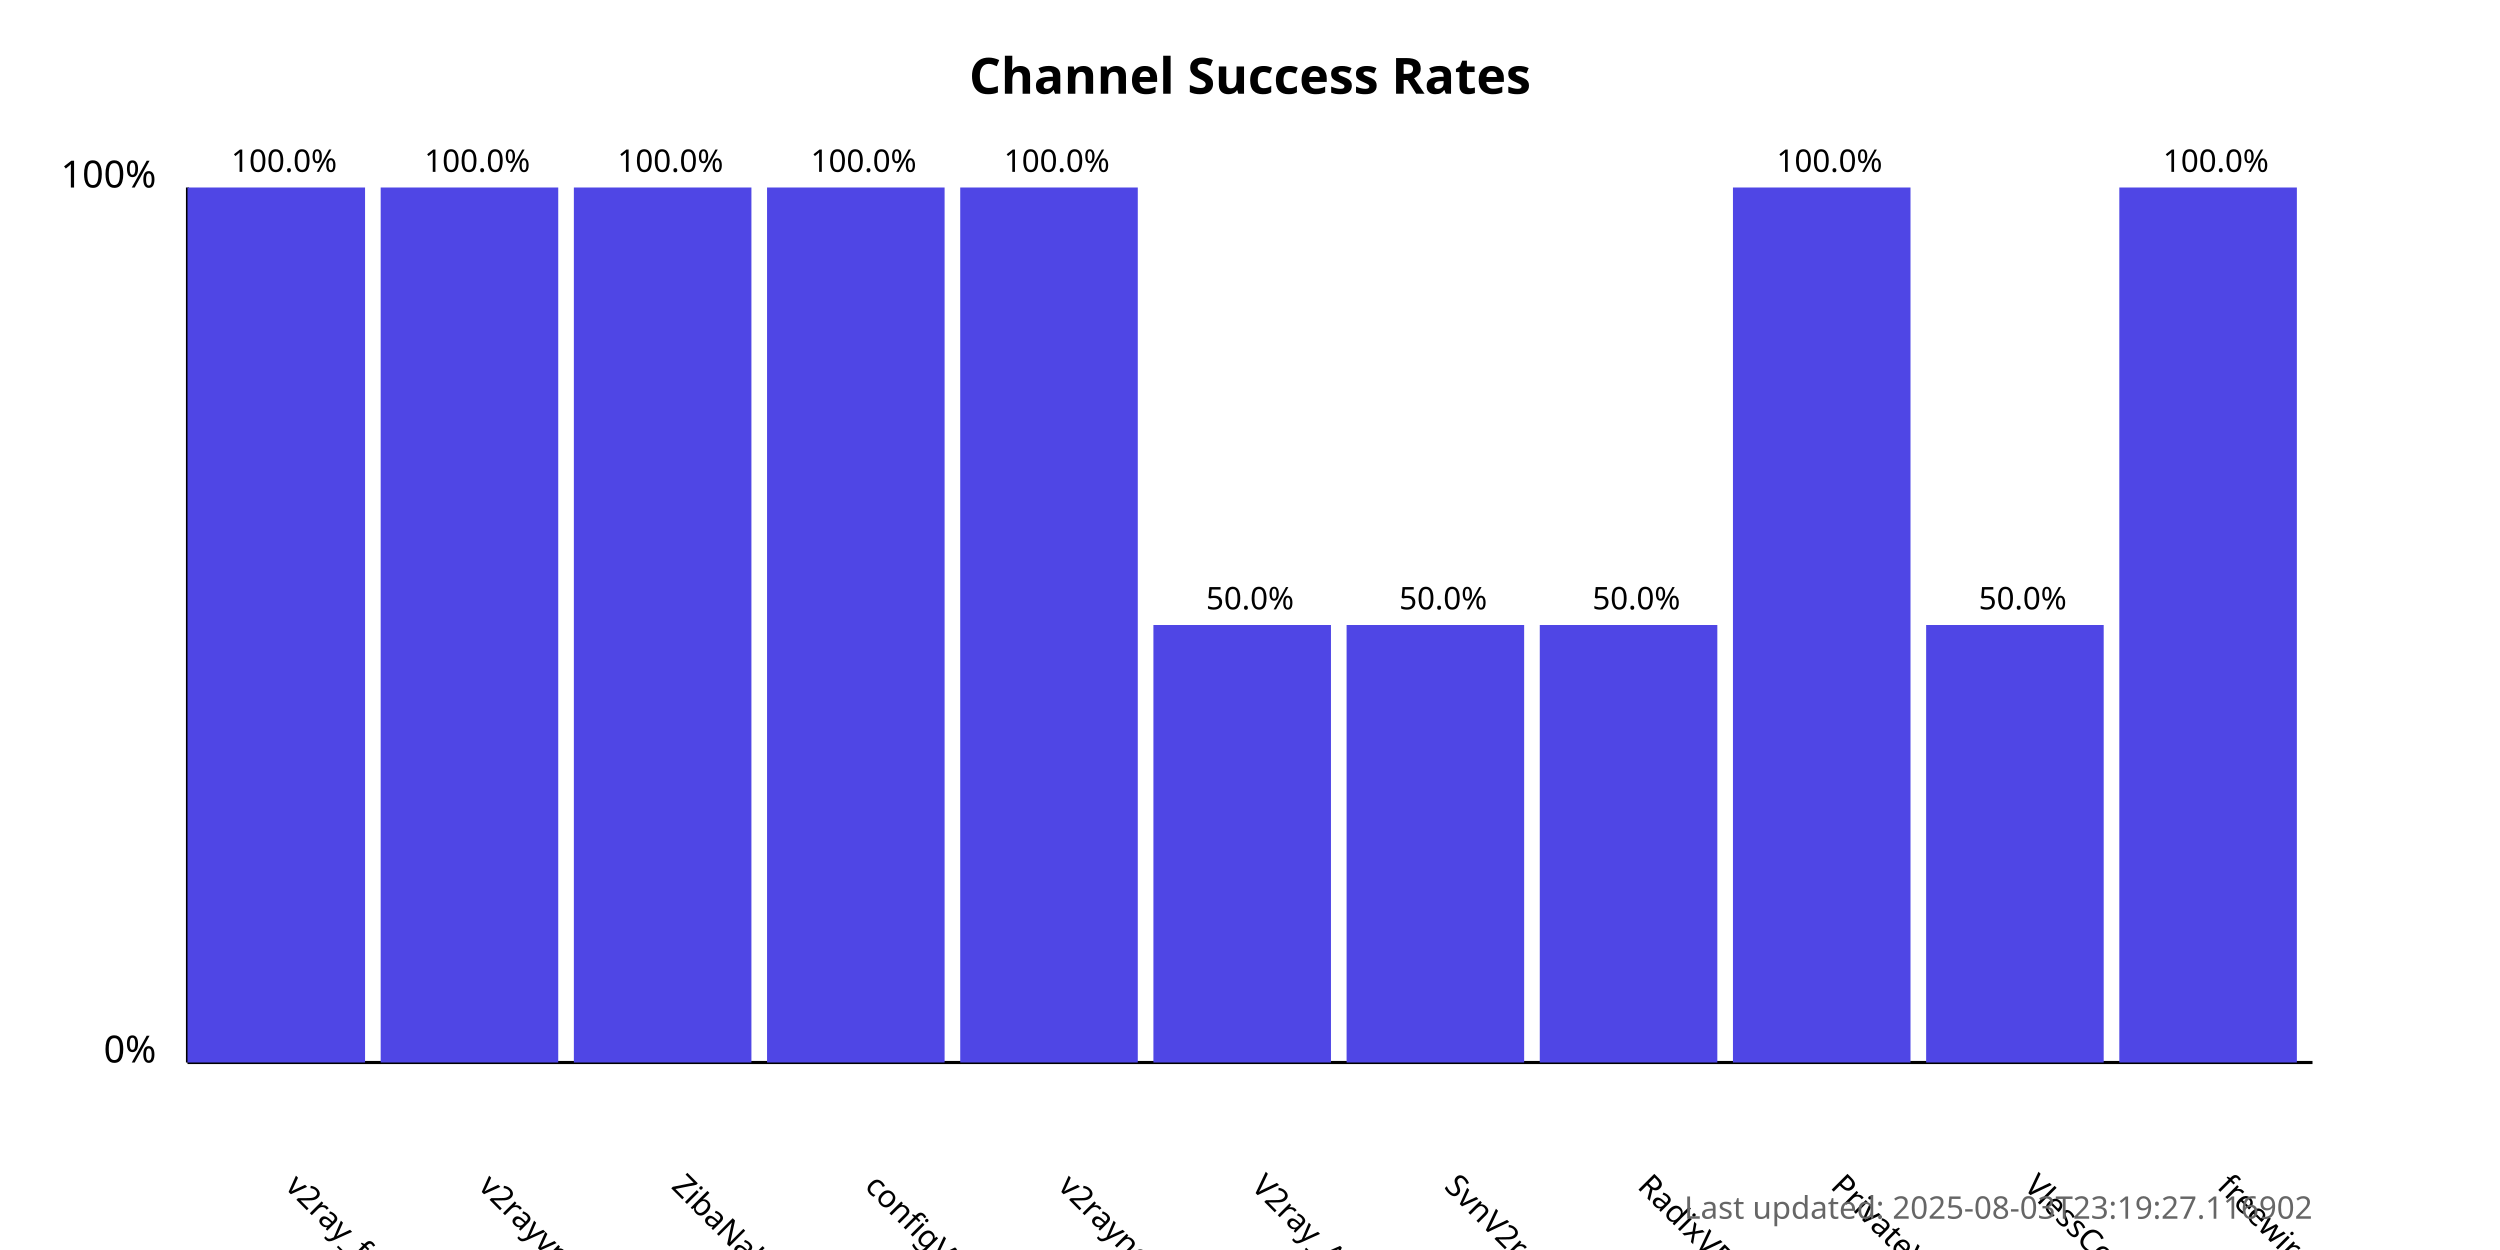
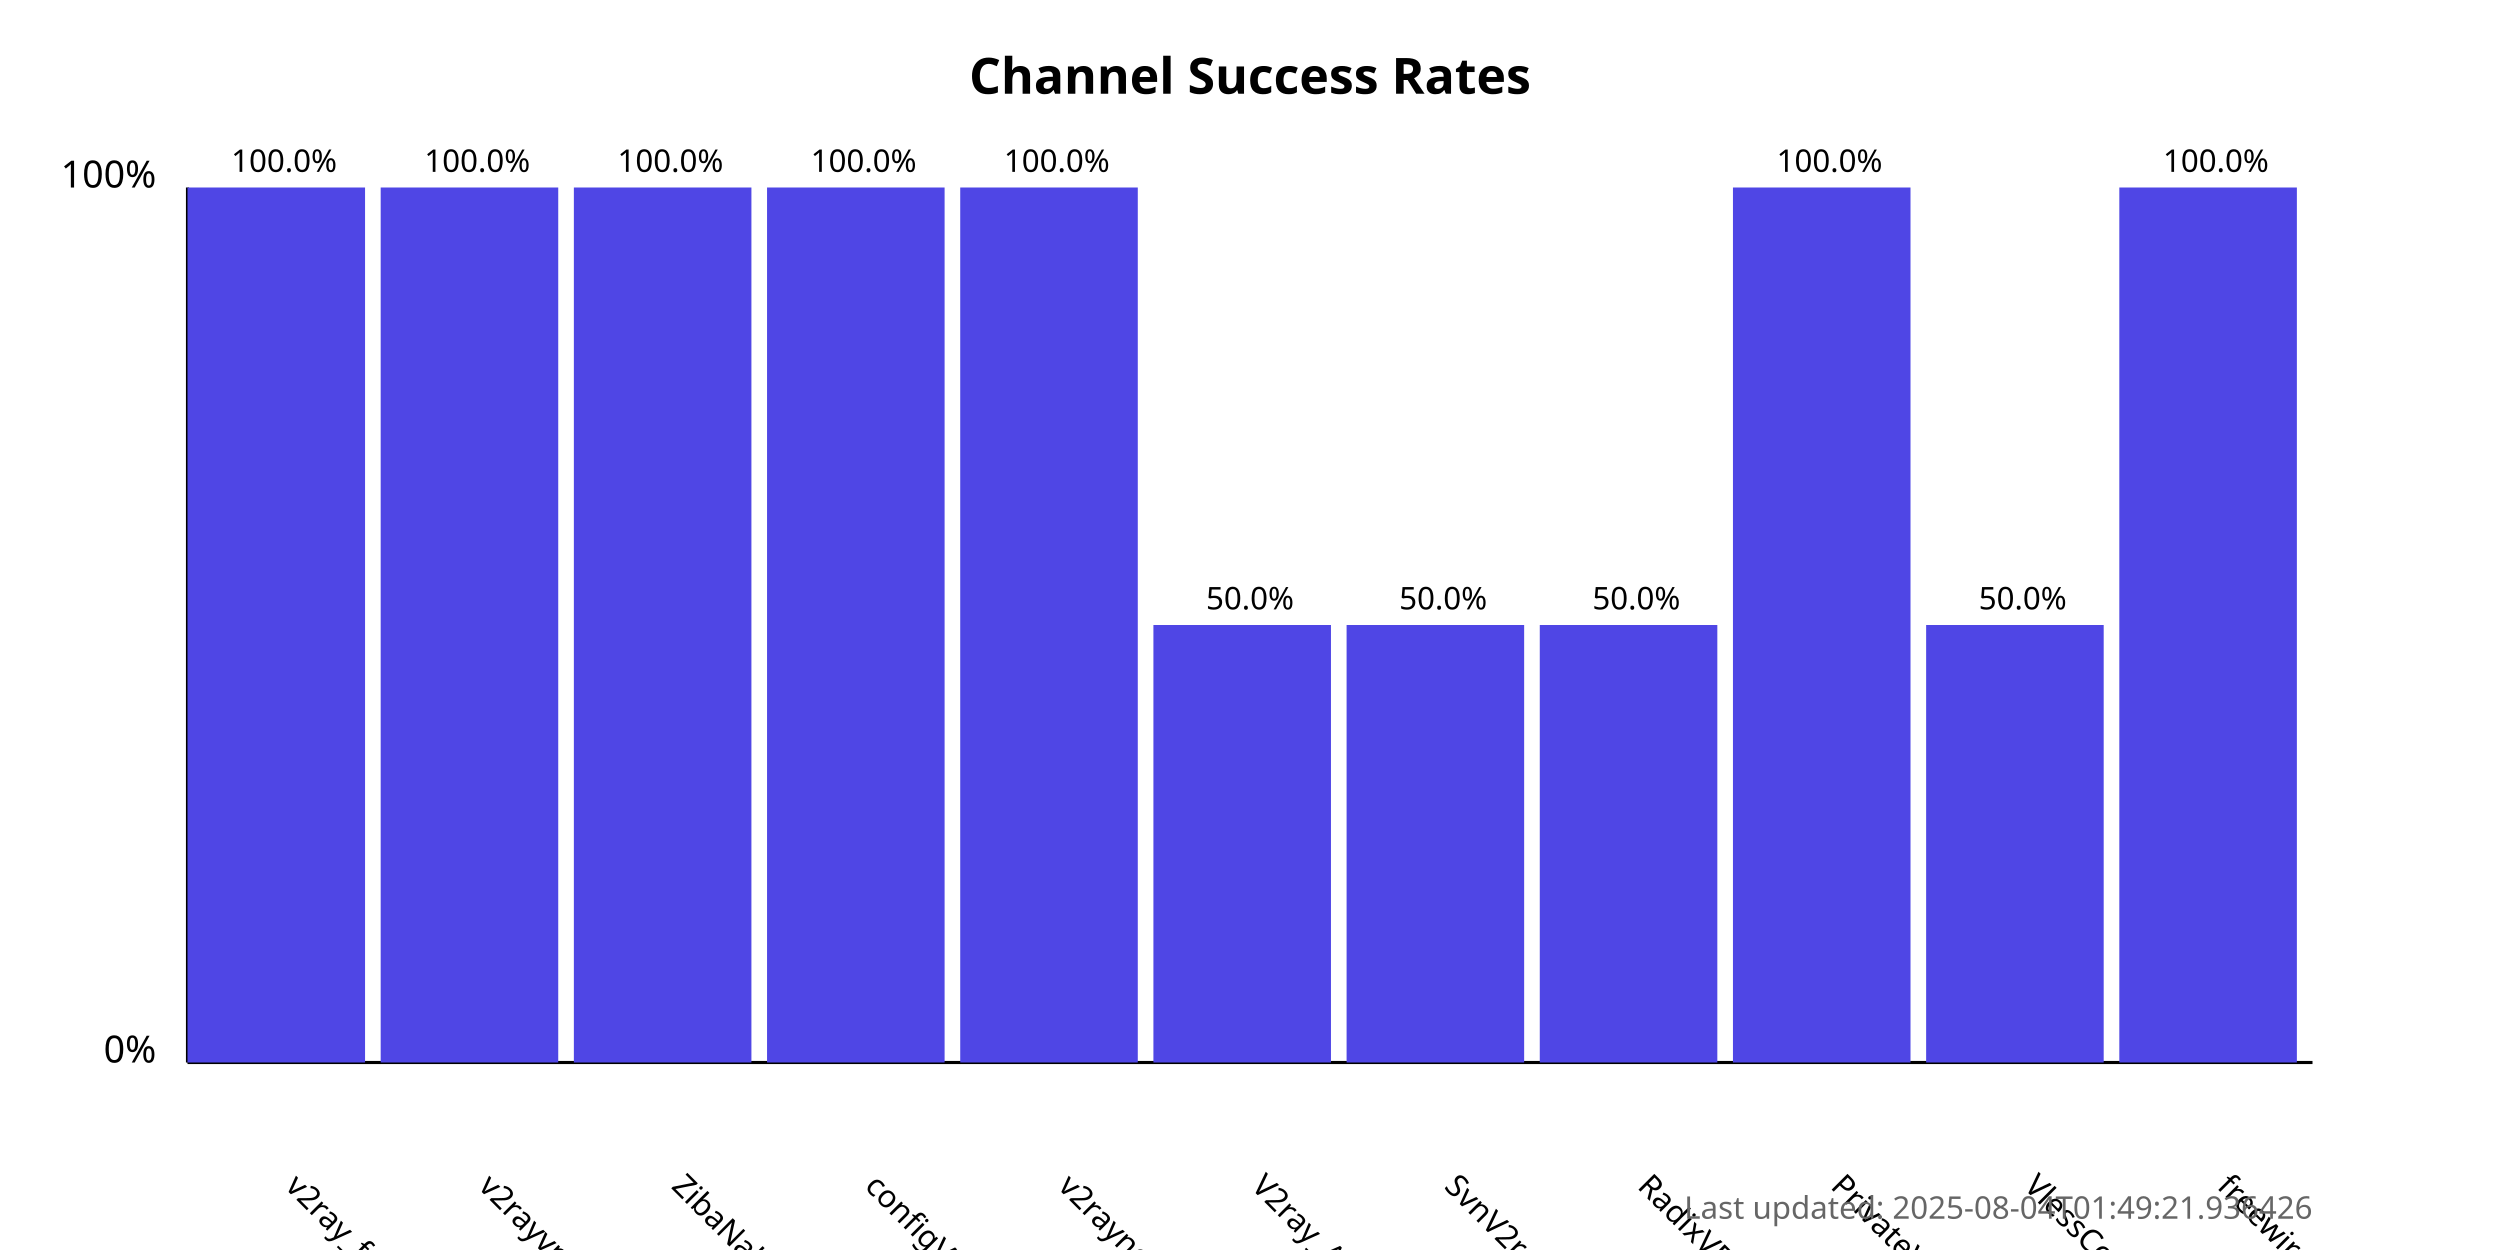
<svg xmlns="http://www.w3.org/2000/svg" width="800" height="400">
  <style>
            .chart-title { font: bold 16px sans-serif; }
            .axis-label { font: 12px sans-serif; }
            .tick-label { font: 10px sans-serif; }
            .bar { fill: #4f46e5; }
            .bar:hover { fill: #6366f1; }
            .timestamp { font: 10px sans-serif; fill: #666; }
        </style>
  <text x="400.0" y="30" text-anchor="middle" class="chart-title">
            Channel Success Rates
        </text>
  <line x1="60" y1="340" x2="60" y2="60" stroke="black" stroke-width="1" />
  <line x1="60" y1="340" x2="740" y2="340" stroke="black" stroke-width="1" />
  <text x="50" y="340" text-anchor="end" class="axis-label">0%</text>
  <text x="50" y="60" text-anchor="end" class="axis-label">100%</text>
  <g>
    <rect x="60" y="60.0" width="56.818" height="280.0" class="bar" />
    <text x="90.909" y="380" transform="rotate(45, 90.90909, 380)" text-anchor="start" class="tick-label">
                v2ray_free_conf
            </text>
    <text x="90.909" y="55.0" text-anchor="middle" class="tick-label">
                100.0%
            </text>
  </g>
  <g>
    <rect x="121.818" y="60.0" width="56.818" height="280.0" class="bar" />
    <text x="152.727" y="380" transform="rotate(45, 152.7273, 380)" text-anchor="start" class="tick-label">
                v2rayvpno
            </text>
    <text x="152.727" y="55.0" text-anchor="middle" class="tick-label">
                100.0%
            </text>
  </g>
  <g>
    <rect x="183.636" y="60.0" width="56.818" height="280.0" class="bar" />
    <text x="214.545" y="380" transform="rotate(45, 214.5455, 380)" text-anchor="start" class="tick-label">
                ZibaNabz
            </text>
    <text x="214.545" y="55.0" text-anchor="middle" class="tick-label">
                100.0%
            </text>
  </g>
  <g>
    <rect x="245.455" y="60.0" width="56.818" height="280.0" class="bar" />
    <text x="276.364" y="380" transform="rotate(45, 276.3636, 380)" text-anchor="start" class="tick-label">
                configV2rayForFree
            </text>
    <text x="276.364" y="55.0" text-anchor="middle" class="tick-label">
                100.0%
            </text>
  </g>
  <g>
    <rect x="307.273" y="60.0" width="56.818" height="280.0" class="bar" />
    <text x="338.182" y="380" transform="rotate(45, 338.1818, 380)" text-anchor="start" class="tick-label">
                v2rayngvpn
            </text>
    <text x="338.182" y="55.0" text-anchor="middle" class="tick-label">
                100.0%
            </text>
  </g>
  <g>
    <rect x="369.091" y="200.0" width="56.818" height="140.0" class="bar" />
    <text x="400.0" y="380" transform="rotate(45, 400.0, 380)" text-anchor="start" class="tick-label">
                V2ray_Alpha
            </text>
    <text x="400.0" y="195.0" text-anchor="middle" class="tick-label">
                50.0%
            </text>
  </g>
  <g>
    <rect x="430.909" y="200.0" width="56.818" height="140.0" class="bar" />
    <text x="461.818" y="380" transform="rotate(45, 461.8182, 380)" text-anchor="start" class="tick-label">
                SvnV2ray
            </text>
    <text x="461.818" y="195.0" text-anchor="middle" class="tick-label">
                50.0%
            </text>
  </g>
  <g>
    <rect x="492.727" y="200.0" width="56.818" height="140.0" class="bar" />
    <text x="523.636" y="380" transform="rotate(45, 523.6364, 380)" text-anchor="start" class="tick-label">
                RadixVPN
            </text>
    <text x="523.636" y="195.0" text-anchor="middle" class="tick-label">
                50.0%
            </text>
  </g>
  <g>
    <rect x="554.545" y="60.0" width="56.818" height="280.0" class="bar" />
    <text x="585.455" y="380" transform="rotate(45, 585.4545, 380)" text-anchor="start" class="tick-label">
                PrivateVPNs
            </text>
    <text x="585.455" y="55.0" text-anchor="middle" class="tick-label">
                100.0%
            </text>
  </g>
  <g>
    <rect x="616.364" y="200.0" width="56.818" height="140.0" class="bar" />
    <text x="647.273" y="380" transform="rotate(45, 647.2727, 380)" text-anchor="start" class="tick-label">
                VlessConfig
            </text>
    <text x="647.273" y="195.0" text-anchor="middle" class="tick-label">
                50.0%
            </text>
  </g>
  <g>
    <rect x="678.182" y="60.0" width="56.818" height="280.0" class="bar" />
    <text x="709.091" y="380" transform="rotate(45, 709.0909, 380)" text-anchor="start" class="tick-label">
                freewireguard
            </text>
    <text x="709.091" y="55.0" text-anchor="middle" class="tick-label">
                100.0%
            </text>
  </g>
  <text x="740" y="390" text-anchor="end" class="timestamp">
-             Last updated: 2025-08-03T23:19:27.116902
+             Last updated: 2025-08-04T01:49:21.936426
        </text>
</svg>
